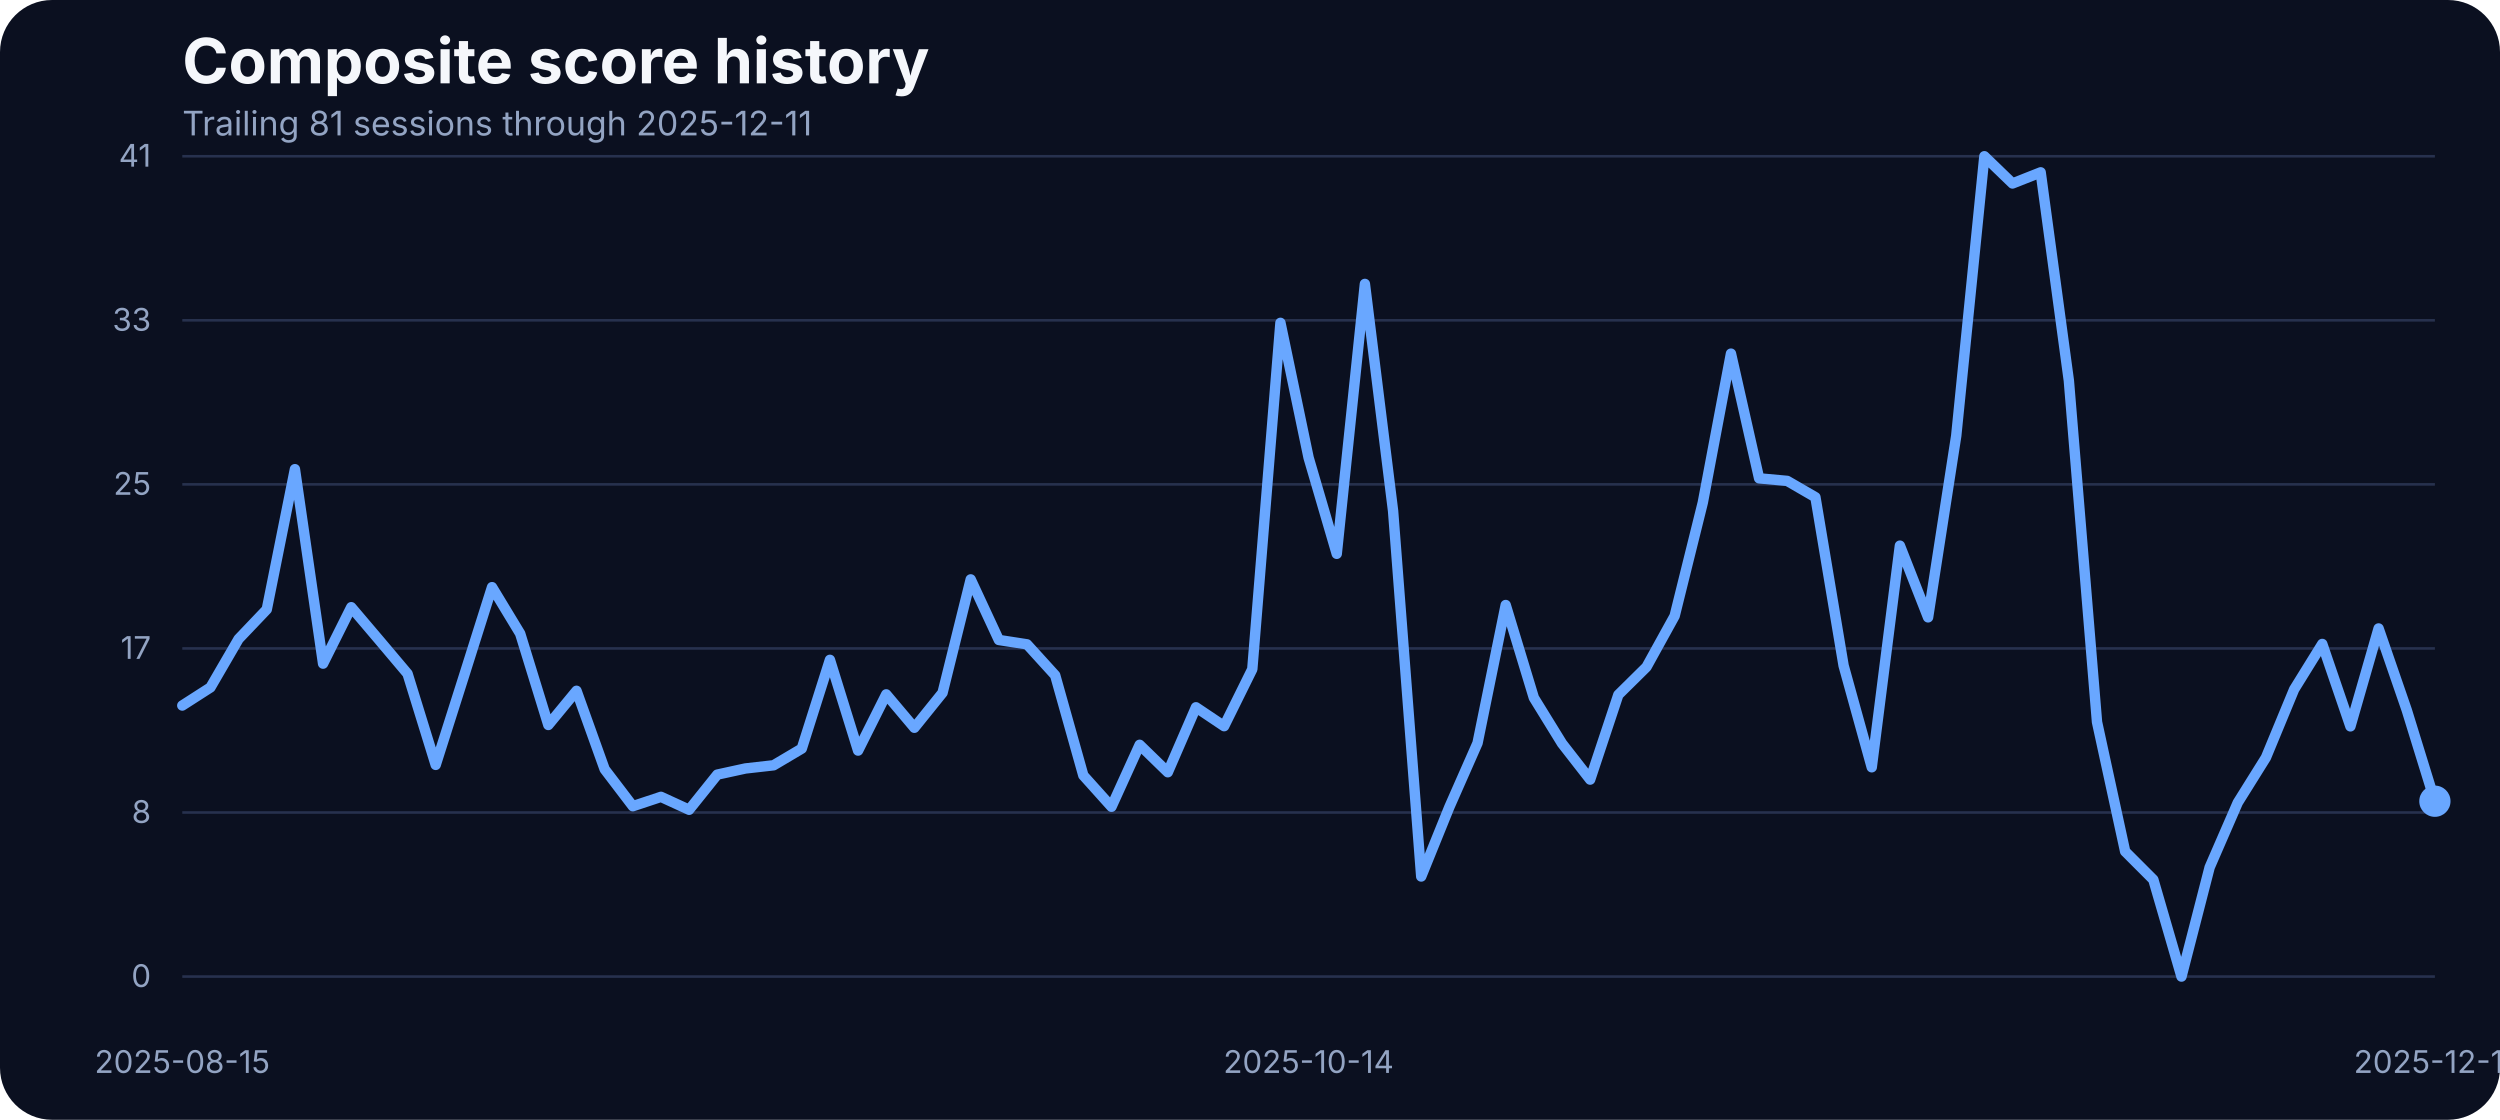
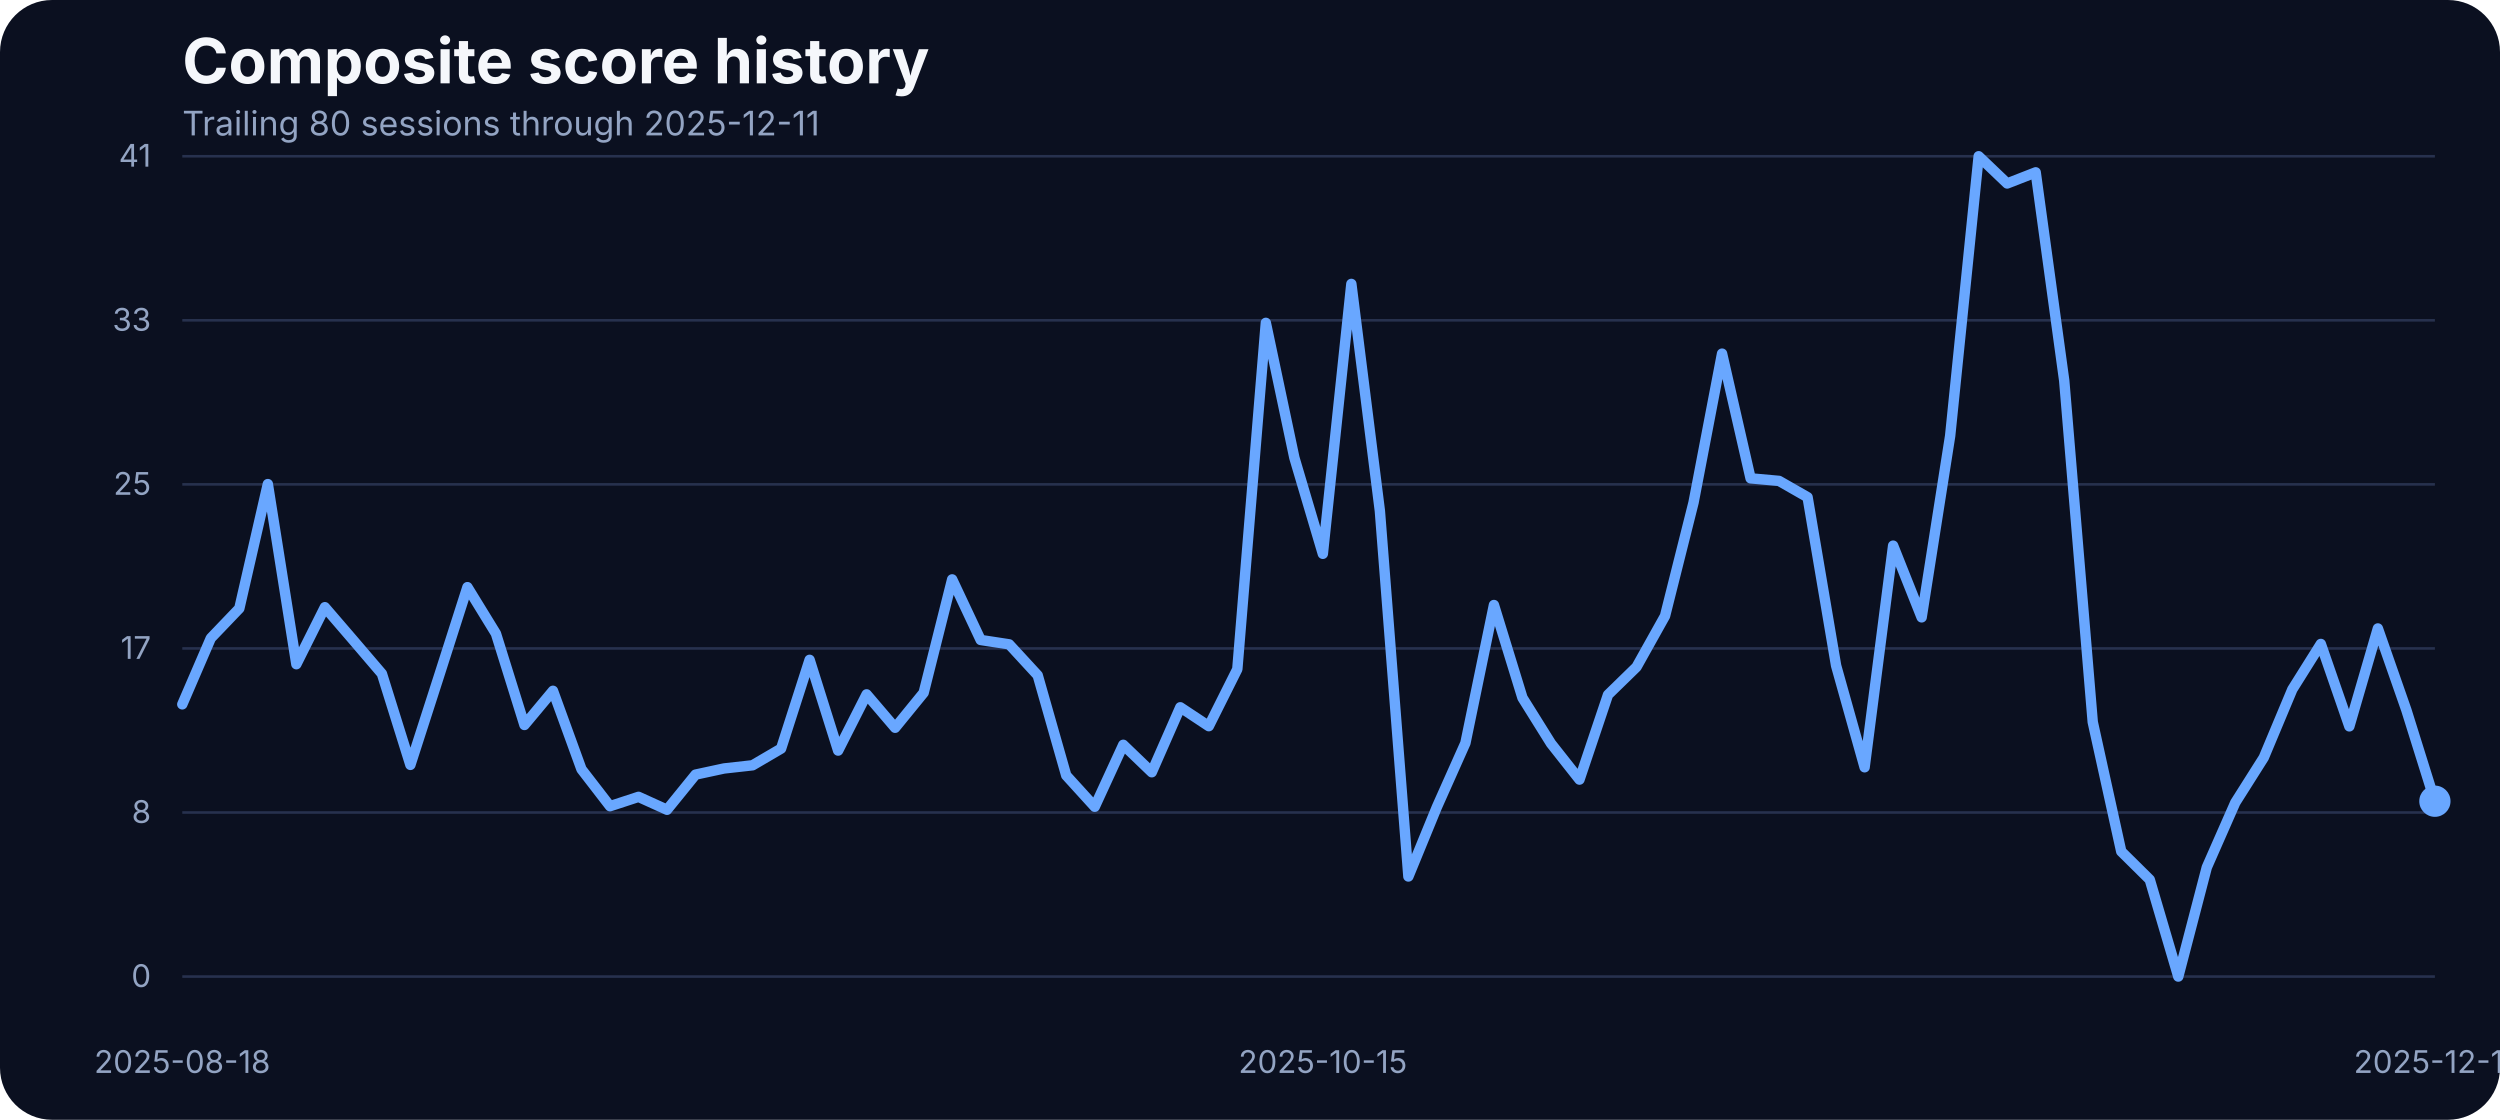
<svg xmlns="http://www.w3.org/2000/svg" width="960" height="430" viewBox="0 0 960 430" role="img" aria-label="Composite score history">
  <rect width="100%" height="100%" fill="#0b1020" rx="20" />
  <text x="70" y="32" fill="#f5f7fb" font-family="Inter, Arial, sans-serif" font-size="24" font-weight="700">Composite score history</text>
-   <text x="70" y="52" fill="#93a4c3" font-family="Inter, Arial, sans-serif" font-size="13">Trailing 81 sessions through 2025-12-11</text>
+   <text x="70" y="52" fill="#93a4c3" font-family="Inter, Arial, sans-serif" font-size="13">Trailing 80 sessions through 2025-12-11</text>
  <line x1="70" x2="935" y1="375.00" y2="375.00" stroke="#27314e" stroke-width="1" />
  <text x="58" y="379.00" text-anchor="end" fill="#93a4c3" font-family="Inter, Arial, sans-serif" font-size="12">0</text>
  <line x1="70" x2="935" y1="312.00" y2="312.00" stroke="#27314e" stroke-width="1" />
  <text x="58" y="316.00" text-anchor="end" fill="#93a4c3" font-family="Inter, Arial, sans-serif" font-size="12">8</text>
  <line x1="70" x2="935" y1="249.00" y2="249.00" stroke="#27314e" stroke-width="1" />
  <text x="58" y="253.00" text-anchor="end" fill="#93a4c3" font-family="Inter, Arial, sans-serif" font-size="12">17</text>
  <line x1="70" x2="935" y1="186.00" y2="186.00" stroke="#27314e" stroke-width="1" />
  <text x="58" y="190.00" text-anchor="end" fill="#93a4c3" font-family="Inter, Arial, sans-serif" font-size="12">25</text>
  <line x1="70" x2="935" y1="123.00" y2="123.00" stroke="#27314e" stroke-width="1" />
  <text x="58" y="127.00" text-anchor="end" fill="#93a4c3" font-family="Inter, Arial, sans-serif" font-size="12">33</text>
  <line x1="70" x2="935" y1="60.00" y2="60.00" stroke="#27314e" stroke-width="1" />
  <text x="58" y="64.00" text-anchor="end" fill="#93a4c3" font-family="Inter, Arial, sans-serif" font-size="12">41</text>
-   <text x="70.00" y="412" text-anchor="middle" fill="#93a4c3" font-family="Inter, Arial, sans-serif" font-size="12">2025-08-15</text>
-   <text x="502.50" y="412" text-anchor="middle" fill="#93a4c3" font-family="Inter, Arial, sans-serif" font-size="12">2025-10-14</text>
+   <text x="70.00" y="412" text-anchor="middle" fill="#93a4c3" font-family="Inter, Arial, sans-serif" font-size="12">2025-08-18</text>
+   <text x="507.97" y="412" text-anchor="middle" fill="#93a4c3" font-family="Inter, Arial, sans-serif" font-size="12">2025-10-15</text>
  <text x="935.00" y="412" text-anchor="middle" fill="#93a4c3" font-family="Inter, Arial, sans-serif" font-size="12">2025-12-11</text>
-   <path d="M 70.00 270.92 L 80.81 263.98 L 91.62 245.37 L 102.44 234.01 L 113.25 180.17 L 124.06 254.83 L 134.88 233.17 L 145.69 245.90 L 156.50 258.71 L 167.31 293.71 L 178.12 259.71 L 188.94 225.47 L 199.75 243.31 L 210.56 278.39 L 221.38 265.27 L 232.19 295.39 L 243.00 309.58 L 253.81 305.99 L 264.62 310.95 L 275.44 297.45 L 286.25 295.09 L 297.06 293.87 L 307.88 287.46 L 318.69 253.38 L 329.50 288.22 L 340.31 266.64 L 351.12 279.46 L 361.94 266.03 L 372.75 222.49 L 383.56 245.75 L 394.38 247.43 L 405.19 259.32 L 416.00 297.76 L 426.81 309.80 L 437.62 286.01 L 448.44 296.54 L 459.25 271.60 L 470.06 278.85 L 480.88 256.96 L 491.69 123.98 L 502.50 175.75 L 513.31 212.66 L 524.12 109.03 L 534.94 196.19 L 545.75 336.57 L 556.56 309.88 L 567.38 285.33 L 578.19 232.33 L 589.00 267.94 L 599.81 285.48 L 610.62 299.36 L 621.44 266.80 L 632.25 256.12 L 643.06 236.53 L 653.88 192.98 L 664.69 135.80 L 675.50 183.68 L 686.31 184.67 L 697.12 190.93 L 707.94 255.59 L 718.75 294.63 L 729.56 209.53 L 740.38 237.06 L 751.19 167.36 L 762.00 60.00 L 772.81 70.45 L 783.62 66.18 L 794.44 146.17 L 805.25 277.24 L 816.06 326.96 L 826.88 337.79 L 837.69 375.00 L 848.50 333.06 L 859.31 308.20 L 870.12 290.89 L 880.94 264.74 L 891.75 247.28 L 902.56 278.92 L 913.38 241.33 L 924.19 272.67 L 935.00 307.67" fill="none" stroke="#69a7ff" stroke-width="4" stroke-linecap="round" stroke-linejoin="round" />
+   <path d="M 70.00 270.46 L 80.95 245.07 L 91.90 233.63 L 102.85 185.89 L 113.80 255.05 L 124.75 233.17 L 135.70 245.90 L 146.65 258.71 L 157.59 293.71 L 168.54 259.71 L 179.49 225.47 L 190.44 243.31 L 201.39 278.39 L 212.34 265.27 L 223.29 295.39 L 234.24 309.58 L 245.19 305.99 L 256.14 310.95 L 267.09 297.45 L 278.04 295.09 L 288.99 293.87 L 299.94 287.46 L 310.89 253.38 L 321.84 288.22 L 332.78 266.64 L 343.73 279.46 L 354.68 266.03 L 365.63 222.49 L 376.58 245.75 L 387.53 247.43 L 398.48 259.32 L 409.43 297.76 L 420.38 309.80 L 431.33 286.01 L 442.28 296.54 L 453.23 271.60 L 464.18 278.85 L 475.13 256.96 L 486.08 123.98 L 497.03 175.75 L 507.97 212.66 L 518.92 109.03 L 529.87 196.19 L 540.82 336.57 L 551.77 309.88 L 562.72 285.33 L 573.67 232.33 L 584.62 267.94 L 595.57 285.48 L 606.52 299.36 L 617.47 266.80 L 628.42 256.12 L 639.37 236.53 L 650.32 192.98 L 661.27 135.80 L 672.22 183.68 L 683.16 184.67 L 694.11 190.93 L 705.06 255.59 L 716.01 294.63 L 726.96 209.53 L 737.91 237.06 L 748.86 167.36 L 759.81 60.00 L 770.76 70.45 L 781.71 66.18 L 792.66 146.17 L 803.61 277.24 L 814.56 326.96 L 825.51 337.79 L 836.46 375.00 L 847.41 333.06 L 858.35 308.20 L 869.30 290.89 L 880.25 264.74 L 891.20 247.28 L 902.15 278.92 L 913.10 241.33 L 924.05 272.67 L 935.00 307.67" fill="none" stroke="#69a7ff" stroke-width="4" stroke-linecap="round" stroke-linejoin="round" />
  <circle cx="935.00" cy="307.67" r="6" fill="#69a7ff" />
</svg>
